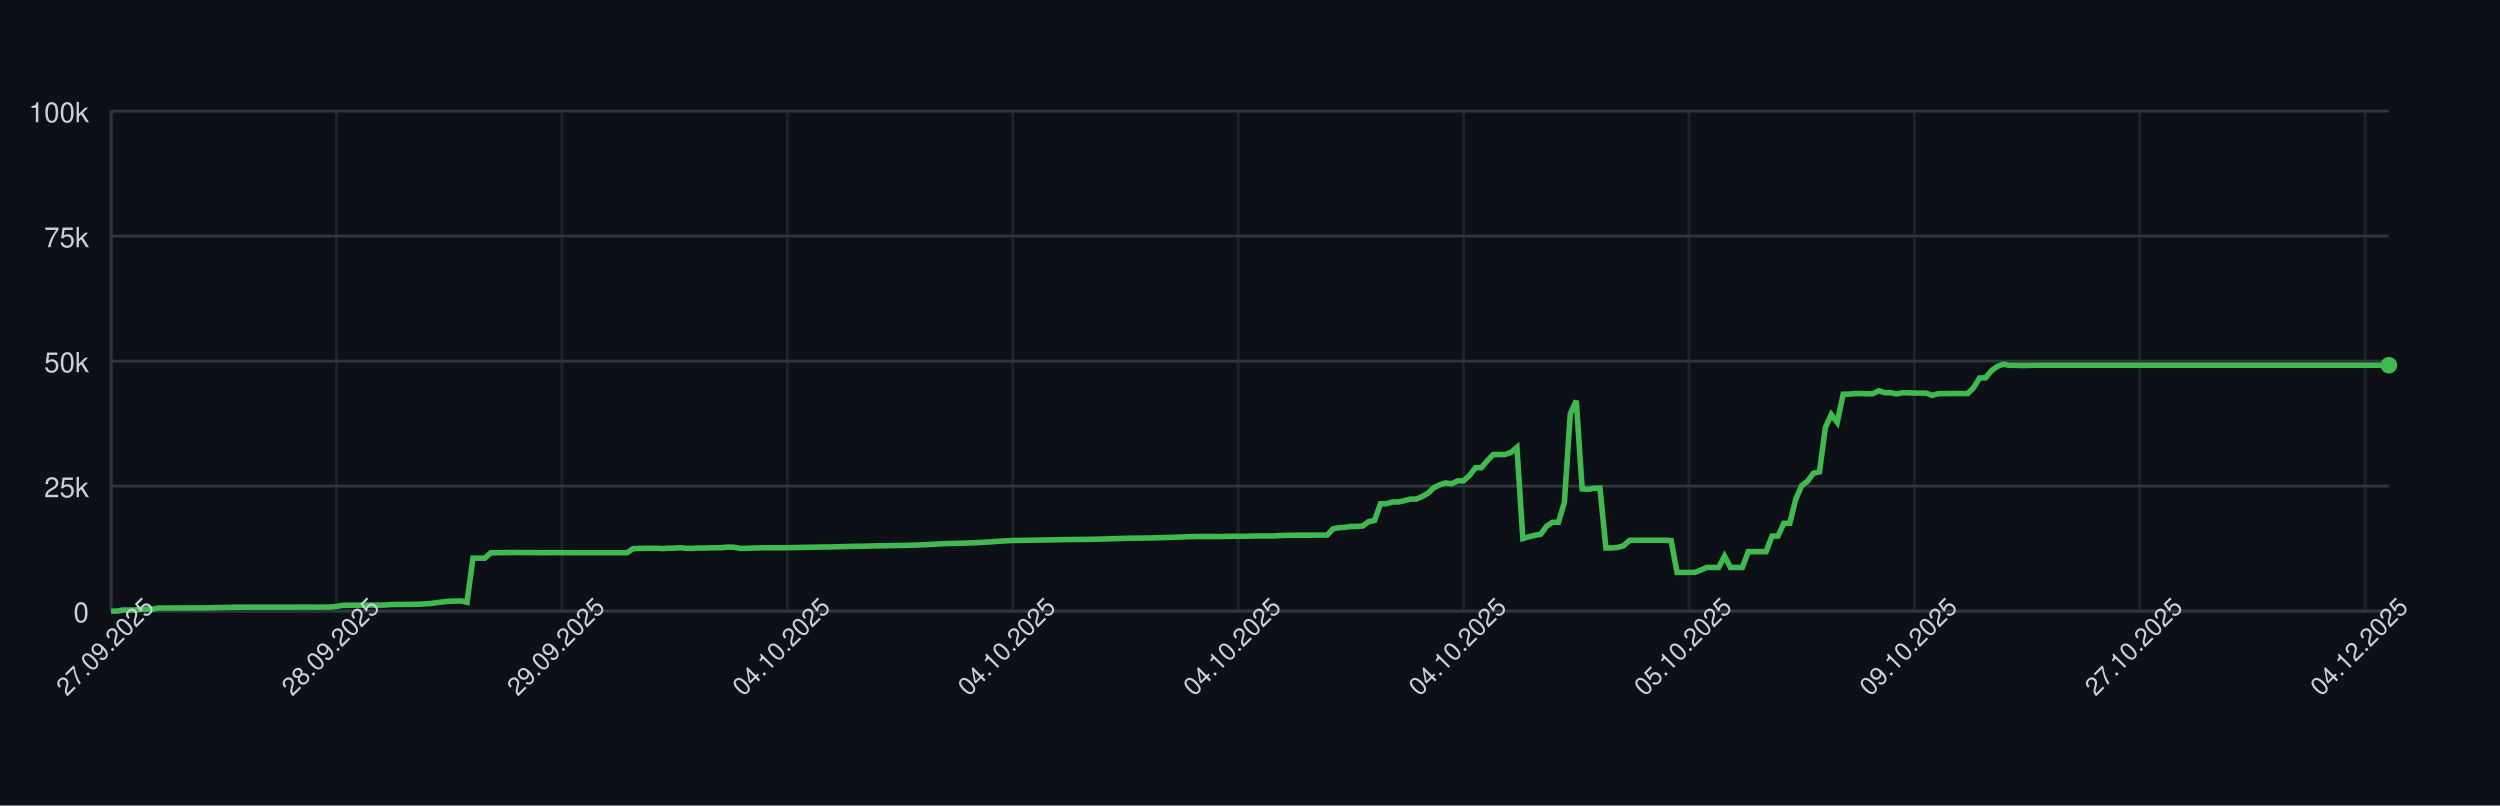
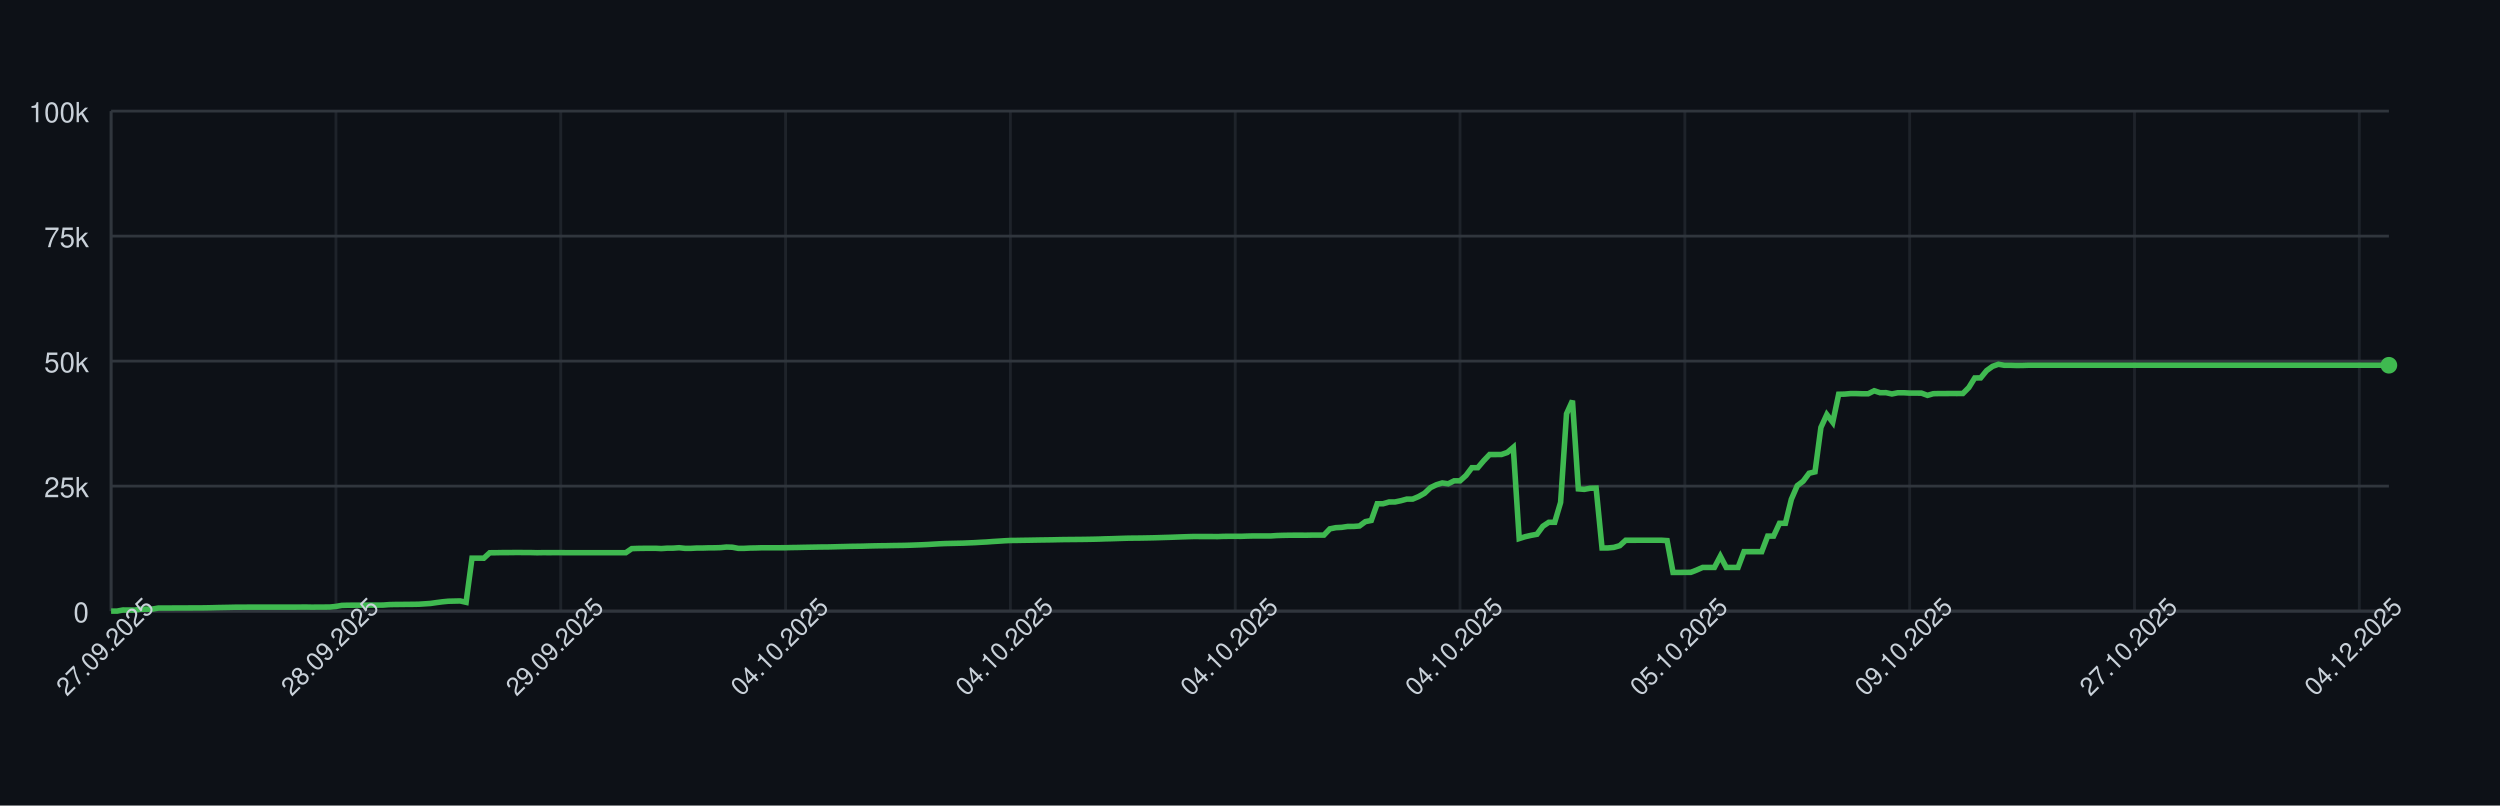
<svg xmlns="http://www.w3.org/2000/svg" width="900" height="290" style="font-family: -apple-system, BlinkMacSystemFont, 'Segoe UI', Helvetica, Arial, sans-serif;">
  <rect width="100%" height="100%" fill="#0d1117" />
  <g>
    <line x1="40" y1="220.00" x2="860" y2="220.00" stroke="#30363d" />
    <text x="32" y="224.00" font-size="10" fill="#c9d1d9" text-anchor="end">0</text>
    <line x1="40" y1="175.00" x2="860" y2="175.00" stroke="#30363d" />
    <text x="32" y="179.00" font-size="10" fill="#c9d1d9" text-anchor="end">25k</text>
    <line x1="40" y1="130.00" x2="860" y2="130.00" stroke="#30363d" />
    <text x="32" y="134.00" font-size="10" fill="#c9d1d9" text-anchor="end">50k</text>
    <line x1="40" y1="85.00" x2="860" y2="85.00" stroke="#30363d" />
    <text x="32" y="89.00" font-size="10" fill="#c9d1d9" text-anchor="end">75k</text>
    <line x1="40" y1="40.00" x2="860" y2="40.00" stroke="#30363d" />
    <text x="32" y="44.00" font-size="10" fill="#c9d1d9" text-anchor="end">100k</text>
    <line x1="40.00" y1="40" x2="40.00" y2="220" stroke="#30363d" opacity="0.5" />
-     <line x1="121.15" y1="40" x2="121.15" y2="220" stroke="#30363d" opacity="0.5" />
-     <line x1="202.29" y1="40" x2="202.29" y2="220" stroke="#30363d" opacity="0.5" />
-     <line x1="283.44" y1="40" x2="283.44" y2="220" stroke="#30363d" opacity="0.5" />
-     <line x1="364.58" y1="40" x2="364.58" y2="220" stroke="#30363d" opacity="0.5" />
-     <line x1="445.73" y1="40" x2="445.73" y2="220" stroke="#30363d" opacity="0.5" />
-     <line x1="526.88" y1="40" x2="526.88" y2="220" stroke="#30363d" opacity="0.5" />
-     <line x1="608.02" y1="40" x2="608.02" y2="220" stroke="#30363d" opacity="0.5" />
-     <line x1="689.17" y1="40" x2="689.17" y2="220" stroke="#30363d" opacity="0.5" />
-     <line x1="770.31" y1="40" x2="770.31" y2="220" stroke="#30363d" opacity="0.5" />
-     <line x1="851.46" y1="40" x2="851.46" y2="220" stroke="#30363d" opacity="0.5" />
+     <line x1="120.94" y1="40" x2="120.94" y2="220" stroke="#30363d" opacity="0.5" />
+     <line x1="201.87" y1="40" x2="201.87" y2="220" stroke="#30363d" opacity="0.5" />
+     <line x1="282.81" y1="40" x2="282.81" y2="220" stroke="#30363d" opacity="0.5" />
+     <line x1="363.74" y1="40" x2="363.74" y2="220" stroke="#30363d" opacity="0.5" />
+     <line x1="444.68" y1="40" x2="444.68" y2="220" stroke="#30363d" opacity="0.5" />
+     <line x1="525.61" y1="40" x2="525.61" y2="220" stroke="#30363d" opacity="0.5" />
+     <line x1="606.55" y1="40" x2="606.55" y2="220" stroke="#30363d" opacity="0.5" />
+     <line x1="687.48" y1="40" x2="687.48" y2="220" stroke="#30363d" opacity="0.5" />
+     <line x1="768.42" y1="40" x2="768.42" y2="220" stroke="#30363d" opacity="0.5" />
+     <line x1="849.35" y1="40" x2="849.35" y2="220" stroke="#30363d" opacity="0.5" />
    <line x1="40" y1="220" x2="860" y2="220" stroke="#30363d" />
    <line x1="40" y1="40" x2="40" y2="220" stroke="#30363d" />
-     <path d="M 40.00 220.00 L 42.14 220.00 L 44.27 219.60 L 46.41 219.62 L 48.54 219.63 L 50.68 219.32 L 52.81 219.31 L 54.95 219.26 L 57.08 218.89 L 59.22 218.89 L 61.35 218.89 L 63.49 218.87 L 65.62 218.87 L 67.76 218.86 L 69.90 218.85 L 72.03 218.85 L 74.17 218.82 L 76.30 218.78 L 78.44 218.72 L 80.57 218.68 L 82.71 218.64 L 84.84 218.59 L 86.98 218.59 L 89.11 218.57 L 91.25 218.57 L 93.39 218.57 L 95.52 218.57 L 97.66 218.57 L 99.79 218.57 L 101.93 218.57 L 104.06 218.57 L 106.20 218.57 L 108.33 218.55 L 110.47 218.54 L 112.60 218.58 L 114.74 218.55 L 116.88 218.55 L 119.01 218.53 L 121.15 218.31 L 123.28 217.94 L 125.42 217.88 L 127.55 217.87 L 129.69 217.86 L 131.82 217.85 L 133.96 217.84 L 136.09 217.85 L 138.23 217.82 L 140.36 217.66 L 142.50 217.61 L 144.64 217.60 L 146.77 217.57 L 148.91 217.56 L 151.04 217.52 L 153.18 217.38 L 155.31 217.24 L 157.45 216.93 L 159.58 216.65 L 161.72 216.44 L 163.85 216.39 L 165.99 216.34 L 168.12 216.83 L 170.26 200.94 L 172.40 200.94 L 174.53 200.95 L 176.67 198.99 L 178.80 198.98 L 180.94 198.94 L 183.07 198.94 L 185.21 198.91 L 187.34 198.90 L 189.48 198.93 L 191.61 198.93 L 193.75 198.99 L 195.89 198.95 L 198.02 198.96 L 200.16 198.95 L 202.29 198.95 L 204.43 198.97 L 206.56 198.97 L 208.70 198.97 L 210.83 198.97 L 212.97 198.97 L 215.10 198.97 L 217.24 198.97 L 219.38 198.97 L 221.51 198.97 L 223.65 198.97 L 225.78 198.97 L 227.92 197.51 L 230.05 197.43 L 232.19 197.40 L 234.32 197.38 L 236.46 197.38 L 238.59 197.49 L 240.73 197.34 L 242.86 197.33 L 245.00 197.18 L 247.14 197.41 L 249.27 197.41 L 251.41 197.29 L 253.54 197.29 L 255.68 197.22 L 257.81 197.21 L 259.95 197.15 L 262.08 196.94 L 264.22 197.00 L 266.35 197.41 L 268.49 197.41 L 270.62 197.30 L 272.76 197.26 L 274.90 197.19 L 277.03 197.19 L 279.17 197.19 L 281.30 197.19 L 283.44 197.18 L 285.57 197.12 L 287.71 197.09 L 289.84 197.04 L 291.98 197.00 L 294.11 196.96 L 296.25 196.92 L 298.39 196.91 L 300.52 196.86 L 302.66 196.80 L 304.79 196.75 L 306.93 196.69 L 309.06 196.66 L 311.20 196.63 L 313.33 196.56 L 315.47 196.51 L 317.60 196.47 L 319.74 196.45 L 321.88 196.40 L 324.01 196.37 L 326.15 196.34 L 328.28 196.28 L 330.42 196.20 L 332.55 196.12 L 334.69 196.02 L 336.82 195.89 L 338.96 195.77 L 341.09 195.68 L 343.23 195.63 L 345.36 195.58 L 347.50 195.53 L 349.64 195.44 L 351.77 195.35 L 353.91 195.22 L 356.04 195.11 L 358.18 194.95 L 360.31 194.82 L 362.45 194.68 L 364.58 194.57 L 366.72 194.55 L 368.85 194.51 L 370.99 194.48 L 373.12 194.44 L 375.26 194.40 L 377.40 194.37 L 379.53 194.34 L 381.67 194.29 L 383.80 194.25 L 385.94 194.23 L 388.07 194.21 L 390.21 194.19 L 392.34 194.16 L 394.48 194.12 L 396.61 194.07 L 398.75 193.99 L 400.89 193.94 L 403.02 193.87 L 405.16 193.80 L 407.29 193.74 L 409.43 193.72 L 411.56 193.70 L 413.70 193.66 L 415.83 193.62 L 417.97 193.56 L 420.10 193.49 L 422.24 193.43 L 424.38 193.35 L 426.51 193.27 L 428.65 193.20 L 430.78 193.14 L 432.92 193.15 L 435.05 193.15 L 437.19 193.15 L 439.32 193.18 L 441.46 193.09 L 443.59 193.07 L 445.73 193.07 L 447.86 193.08 L 450.00 193.00 L 452.14 192.95 L 454.27 192.95 L 456.41 192.95 L 458.54 192.95 L 460.68 192.80 L 462.81 192.73 L 464.95 192.69 L 467.08 192.67 L 469.22 192.67 L 471.35 192.68 L 473.49 192.64 L 475.62 192.63 L 477.76 192.63 L 479.90 190.39 L 482.03 189.96 L 484.17 189.85 L 486.30 189.53 L 488.44 189.52 L 490.57 189.36 L 492.71 187.79 L 494.84 187.36 L 496.98 181.35 L 499.11 181.35 L 501.25 180.72 L 503.39 180.71 L 505.52 180.26 L 507.66 179.68 L 509.79 179.67 L 511.93 178.77 L 514.06 177.57 L 516.20 175.55 L 518.33 174.52 L 520.47 173.86 L 522.60 174.17 L 524.74 173.10 L 526.88 173.10 L 529.01 171.18 L 531.15 168.37 L 533.28 168.37 L 535.42 165.86 L 537.55 163.63 L 539.69 163.63 L 541.82 163.62 L 543.96 162.88 L 546.09 161.06 L 548.23 193.89 L 550.36 193.22 L 552.50 192.73 L 554.64 192.34 L 556.77 189.45 L 558.91 188.03 L 561.04 188.03 L 563.18 180.86 L 565.31 148.96 L 567.45 144.25 L 569.58 176.00 L 571.72 176.17 L 573.85 175.77 L 575.99 175.72 L 578.12 197.26 L 580.26 197.26 L 582.40 197.06 L 584.53 196.44 L 586.67 194.49 L 588.80 194.50 L 590.94 194.49 L 593.07 194.49 L 595.21 194.49 L 597.34 194.48 L 599.48 194.48 L 601.61 194.62 L 603.75 206.08 L 605.89 206.08 L 608.02 206.05 L 610.16 206.04 L 612.29 205.22 L 614.43 204.28 L 616.56 204.28 L 618.70 204.28 L 620.83 200.22 L 622.97 204.28 L 625.10 204.28 L 627.24 204.28 L 629.38 198.60 L 631.51 198.60 L 633.65 198.60 L 635.78 198.60 L 637.92 193.00 L 640.05 193.00 L 642.19 188.39 L 644.32 188.39 L 646.46 179.75 L 648.59 174.84 L 650.73 173.23 L 652.86 170.37 L 655.00 169.87 L 657.14 153.88 L 659.27 149.24 L 661.41 152.04 L 663.54 141.93 L 665.68 141.88 L 667.81 141.69 L 669.95 141.69 L 672.08 141.76 L 674.22 141.75 L 676.35 140.68 L 678.49 141.38 L 680.62 141.36 L 682.76 141.83 L 684.90 141.39 L 687.03 141.39 L 689.17 141.52 L 691.30 141.52 L 693.44 141.53 L 695.57 142.33 L 697.71 141.73 L 699.84 141.68 L 701.98 141.68 L 704.11 141.66 L 706.25 141.67 L 708.39 141.65 L 710.52 139.51 L 712.66 136.07 L 714.79 136.04 L 716.93 133.43 L 719.06 131.89 L 721.20 131.13 L 723.33 131.51 L 725.47 131.50 L 727.60 131.57 L 729.74 131.56 L 731.88 131.49 L 734.01 131.49 L 736.15 131.49 L 738.28 131.49 L 740.42 131.49 L 742.55 131.49 L 744.69 131.49 L 746.82 131.49 L 748.96 131.49 L 751.09 131.49 L 753.23 131.49 L 755.36 131.49 L 757.50 131.49 L 759.64 131.49 L 761.77 131.49 L 763.91 131.49 L 766.04 131.49 L 768.18 131.49 L 770.31 131.49 L 772.45 131.49 L 774.58 131.49 L 776.72 131.49 L 778.85 131.49 L 780.99 131.49 L 783.12 131.49 L 785.26 131.49 L 787.40 131.49 L 789.53 131.49 L 791.67 131.49 L 793.80 131.49 L 795.94 131.49 L 798.07 131.49 L 800.21 131.49 L 802.34 131.49 L 804.48 131.49 L 806.61 131.49 L 808.75 131.49 L 810.89 131.49 L 813.02 131.49 L 815.16 131.49 L 817.29 131.49 L 819.43 131.49 L 821.56 131.49 L 823.70 131.49 L 825.83 131.49 L 827.97 131.49 L 830.10 131.49 L 832.24 131.49 L 834.38 131.49 L 836.51 131.49 L 838.65 131.49 L 840.78 131.49 L 842.92 131.49 L 845.05 131.49 L 847.19 131.49 L 849.32 131.49 L 851.46 131.49 L 853.59 131.49 L 855.73 131.49 L 857.86 131.49 L 860.00 131.49" fill="none" stroke="#3fb950" stroke-width="2" />
+     <path d="M 40.00 220.00 L 42.13 220.00 L 44.26 219.60 L 46.39 219.62 L 48.52 219.63 L 50.65 219.32 L 52.78 219.31 L 54.91 219.26 L 57.04 218.89 L 59.17 218.89 L 61.30 218.89 L 63.43 218.87 L 65.56 218.87 L 67.69 218.86 L 69.82 218.85 L 71.95 218.85 L 74.08 218.82 L 76.21 218.78 L 78.34 218.72 L 80.47 218.68 L 82.60 218.64 L 84.73 218.59 L 86.86 218.59 L 88.99 218.57 L 91.12 218.57 L 93.25 218.57 L 95.38 218.57 L 97.51 218.57 L 99.64 218.57 L 101.77 218.57 L 103.90 218.57 L 106.03 218.57 L 108.16 218.55 L 110.29 218.54 L 112.42 218.58 L 114.55 218.55 L 116.68 218.55 L 118.81 218.53 L 120.94 218.31 L 123.06 217.94 L 125.19 217.88 L 127.32 217.87 L 129.45 217.86 L 131.58 217.85 L 133.71 217.84 L 135.84 217.85 L 137.97 217.82 L 140.10 217.66 L 142.23 217.61 L 144.36 217.60 L 146.49 217.57 L 148.62 217.56 L 150.75 217.52 L 152.88 217.38 L 155.01 217.24 L 157.14 216.93 L 159.27 216.65 L 161.40 216.44 L 163.53 216.39 L 165.66 216.34 L 167.79 216.83 L 169.92 200.94 L 172.05 200.94 L 174.18 200.95 L 176.31 198.99 L 178.44 198.98 L 180.57 198.94 L 182.70 198.94 L 184.83 198.91 L 186.96 198.90 L 189.09 198.93 L 191.22 198.93 L 193.35 198.99 L 195.48 198.95 L 197.61 198.96 L 199.74 198.95 L 201.87 198.95 L 204.00 198.97 L 206.13 198.97 L 208.26 198.97 L 210.39 198.97 L 212.52 198.97 L 214.65 198.97 L 216.78 198.97 L 218.91 198.97 L 221.04 198.97 L 223.17 198.97 L 225.30 198.97 L 227.43 197.51 L 229.56 197.43 L 231.69 197.40 L 233.82 197.38 L 235.95 197.38 L 238.08 197.49 L 240.21 197.34 L 242.34 197.33 L 244.47 197.18 L 246.60 197.41 L 248.73 197.41 L 250.86 197.29 L 252.99 197.29 L 255.12 197.22 L 257.25 197.21 L 259.38 197.15 L 261.51 196.94 L 263.64 197.00 L 265.77 197.41 L 267.90 197.41 L 270.03 197.30 L 272.16 197.26 L 274.29 197.19 L 276.42 197.19 L 278.55 197.19 L 280.68 197.19 L 282.81 197.18 L 284.94 197.12 L 287.06 197.09 L 289.19 197.04 L 291.32 197.00 L 293.45 196.96 L 295.58 196.92 L 297.71 196.91 L 299.84 196.86 L 301.97 196.80 L 304.10 196.75 L 306.23 196.69 L 308.36 196.66 L 310.49 196.63 L 312.62 196.56 L 314.75 196.51 L 316.88 196.47 L 319.01 196.45 L 321.14 196.40 L 323.27 196.37 L 325.40 196.34 L 327.53 196.28 L 329.66 196.20 L 331.79 196.12 L 333.92 196.02 L 336.05 195.89 L 338.18 195.77 L 340.31 195.68 L 342.44 195.63 L 344.57 195.58 L 346.70 195.53 L 348.83 195.44 L 350.96 195.35 L 353.09 195.22 L 355.22 195.11 L 357.35 194.95 L 359.48 194.82 L 361.61 194.68 L 363.74 194.57 L 365.87 194.55 L 368.00 194.51 L 370.13 194.48 L 372.26 194.44 L 374.39 194.40 L 376.52 194.37 L 378.65 194.34 L 380.78 194.29 L 382.91 194.25 L 385.04 194.23 L 387.17 194.21 L 389.30 194.19 L 391.43 194.16 L 393.56 194.12 L 395.69 194.07 L 397.82 193.99 L 399.95 193.94 L 402.08 193.87 L 404.21 193.80 L 406.34 193.74 L 408.47 193.72 L 410.60 193.70 L 412.73 193.66 L 414.86 193.62 L 416.99 193.56 L 419.12 193.49 L 421.25 193.43 L 423.38 193.35 L 425.51 193.27 L 427.64 193.20 L 429.77 193.14 L 431.90 193.15 L 434.03 193.15 L 436.16 193.15 L 438.29 193.18 L 440.42 193.09 L 442.55 193.07 L 444.68 193.07 L 446.81 193.08 L 448.94 193.00 L 451.06 192.95 L 453.19 192.95 L 455.32 192.95 L 457.45 192.95 L 459.58 192.80 L 461.71 192.73 L 463.84 192.69 L 465.97 192.67 L 468.10 192.67 L 470.23 192.68 L 472.36 192.64 L 474.49 192.63 L 476.62 192.63 L 478.75 190.39 L 480.88 189.96 L 483.01 189.85 L 485.14 189.53 L 487.27 189.52 L 489.40 189.36 L 491.53 187.79 L 493.66 187.36 L 495.79 181.35 L 497.92 181.35 L 500.05 180.72 L 502.18 180.71 L 504.31 180.26 L 506.44 179.68 L 508.57 179.67 L 510.70 178.77 L 512.83 177.57 L 514.96 175.55 L 517.09 174.52 L 519.22 173.86 L 521.35 174.17 L 523.48 173.10 L 525.61 173.10 L 527.74 171.18 L 529.87 168.37 L 532.00 168.37 L 534.13 165.86 L 536.26 163.63 L 538.39 163.63 L 540.52 163.62 L 542.65 162.88 L 544.78 161.06 L 546.91 193.89 L 549.04 193.22 L 551.17 192.73 L 553.30 192.34 L 555.43 189.45 L 557.56 188.03 L 559.69 188.03 L 561.82 180.86 L 563.95 148.96 L 566.08 144.25 L 568.21 176.00 L 570.34 176.17 L 572.47 175.77 L 574.60 175.72 L 576.73 197.26 L 578.86 197.26 L 580.99 197.06 L 583.12 196.44 L 585.25 194.49 L 587.38 194.50 L 589.51 194.49 L 591.64 194.49 L 593.77 194.49 L 595.90 194.48 L 598.03 194.48 L 600.16 194.62 L 602.29 206.08 L 604.42 206.08 L 606.55 206.05 L 608.68 206.04 L 610.81 205.22 L 612.94 204.28 L 615.06 204.28 L 617.19 204.28 L 619.32 200.22 L 621.45 204.28 L 623.58 204.28 L 625.71 204.28 L 627.84 198.60 L 629.97 198.60 L 632.10 198.60 L 634.23 198.60 L 636.36 193.00 L 638.49 193.00 L 640.62 188.39 L 642.75 188.39 L 644.88 179.75 L 647.01 174.84 L 649.14 173.23 L 651.27 170.37 L 653.40 169.87 L 655.53 153.88 L 657.66 149.24 L 659.79 152.04 L 661.92 141.93 L 664.05 141.88 L 666.18 141.69 L 668.31 141.69 L 670.44 141.76 L 672.57 141.75 L 674.70 140.68 L 676.83 141.38 L 678.96 141.36 L 681.09 141.83 L 683.22 141.39 L 685.35 141.39 L 687.48 141.52 L 689.61 141.52 L 691.74 141.53 L 693.87 142.33 L 696.00 141.73 L 698.13 141.68 L 700.26 141.68 L 702.39 141.66 L 704.52 141.67 L 706.65 141.65 L 708.78 139.51 L 710.91 136.07 L 713.04 136.04 L 715.17 133.43 L 717.30 131.89 L 719.43 131.13 L 721.56 131.51 L 723.69 131.50 L 725.82 131.57 L 727.95 131.56 L 730.08 131.49 L 732.21 131.49 L 734.34 131.49 L 736.47 131.49 L 738.60 131.49 L 740.73 131.49 L 742.86 131.49 L 744.99 131.49 L 747.12 131.49 L 749.25 131.49 L 751.38 131.49 L 753.51 131.49 L 755.64 131.49 L 757.77 131.49 L 759.90 131.49 L 762.03 131.49 L 764.16 131.49 L 766.29 131.49 L 768.42 131.49 L 770.55 131.49 L 772.68 131.49 L 774.81 131.49 L 776.94 131.49 L 779.06 131.49 L 781.19 131.49 L 783.32 131.49 L 785.45 131.49 L 787.58 131.49 L 789.71 131.49 L 791.84 131.49 L 793.97 131.49 L 796.10 131.49 L 798.23 131.49 L 800.36 131.49 L 802.49 131.49 L 804.62 131.49 L 806.75 131.49 L 808.88 131.49 L 811.01 131.49 L 813.14 131.49 L 815.27 131.49 L 817.40 131.49 L 819.53 131.49 L 821.66 131.49 L 823.79 131.49 L 825.92 131.49 L 828.05 131.49 L 830.18 131.49 L 832.31 131.49 L 834.44 131.49 L 836.57 131.49 L 838.70 131.49 L 840.83 131.49 L 842.96 131.49 L 845.09 131.49 L 847.22 131.49 L 849.35 131.49 L 851.48 131.49 L 853.61 131.49 L 855.74 131.49 L 857.87 131.49 L 860.00 131.49" fill="none" stroke="#3fb950" stroke-width="2" />
    <circle cx="860.00" cy="131.49" r="3" fill="#3fb950" />
    <text x="40.00" y="235.00" font-size="9" fill="#c9d1d9" text-anchor="middle" transform="rotate(-45 40.00 235.00)">27.09.2025</text>
-     <text x="121.15" y="235.00" font-size="9" fill="#c9d1d9" text-anchor="middle" transform="rotate(-45 121.15 235.00)">28.09.2025</text>
-     <text x="202.29" y="235.00" font-size="9" fill="#c9d1d9" text-anchor="middle" transform="rotate(-45 202.29 235.00)">29.09.2025</text>
-     <text x="283.44" y="235.00" font-size="9" fill="#c9d1d9" text-anchor="middle" transform="rotate(-45 283.44 235.00)">04.10.2025</text>
-     <text x="364.58" y="235.00" font-size="9" fill="#c9d1d9" text-anchor="middle" transform="rotate(-45 364.58 235.00)">04.10.2025</text>
-     <text x="445.73" y="235.00" font-size="9" fill="#c9d1d9" text-anchor="middle" transform="rotate(-45 445.73 235.00)">04.10.2025</text>
-     <text x="526.88" y="235.00" font-size="9" fill="#c9d1d9" text-anchor="middle" transform="rotate(-45 526.88 235.00)">04.10.2025</text>
-     <text x="608.02" y="235.00" font-size="9" fill="#c9d1d9" text-anchor="middle" transform="rotate(-45 608.02 235.00)">05.10.2025</text>
-     <text x="689.17" y="235.00" font-size="9" fill="#c9d1d9" text-anchor="middle" transform="rotate(-45 689.17 235.00)">09.10.2025</text>
-     <text x="770.31" y="235.00" font-size="9" fill="#c9d1d9" text-anchor="middle" transform="rotate(-45 770.31 235.00)">27.10.2025</text>
-     <text x="851.46" y="235.00" font-size="9" fill="#c9d1d9" text-anchor="middle" transform="rotate(-45 851.46 235.00)">04.12.2025</text>
+     <text x="120.94" y="235.00" font-size="9" fill="#c9d1d9" text-anchor="middle" transform="rotate(-45 120.94 235.00)">28.09.2025</text>
+     <text x="201.87" y="235.00" font-size="9" fill="#c9d1d9" text-anchor="middle" transform="rotate(-45 201.87 235.00)">29.09.2025</text>
+     <text x="282.81" y="235.00" font-size="9" fill="#c9d1d9" text-anchor="middle" transform="rotate(-45 282.81 235.00)">04.10.2025</text>
+     <text x="363.74" y="235.00" font-size="9" fill="#c9d1d9" text-anchor="middle" transform="rotate(-45 363.74 235.00)">04.10.2025</text>
+     <text x="444.68" y="235.00" font-size="9" fill="#c9d1d9" text-anchor="middle" transform="rotate(-45 444.68 235.00)">04.10.2025</text>
+     <text x="525.61" y="235.00" font-size="9" fill="#c9d1d9" text-anchor="middle" transform="rotate(-45 525.61 235.00)">04.10.2025</text>
+     <text x="606.55" y="235.00" font-size="9" fill="#c9d1d9" text-anchor="middle" transform="rotate(-45 606.55 235.00)">05.10.2025</text>
+     <text x="687.48" y="235.00" font-size="9" fill="#c9d1d9" text-anchor="middle" transform="rotate(-45 687.48 235.00)">09.10.2025</text>
+     <text x="768.42" y="235.00" font-size="9" fill="#c9d1d9" text-anchor="middle" transform="rotate(-45 768.42 235.00)">27.10.2025</text>
+     <text x="849.35" y="235.00" font-size="9" fill="#c9d1d9" text-anchor="middle" transform="rotate(-45 849.35 235.00)">04.12.2025</text>
  </g>
</svg>
